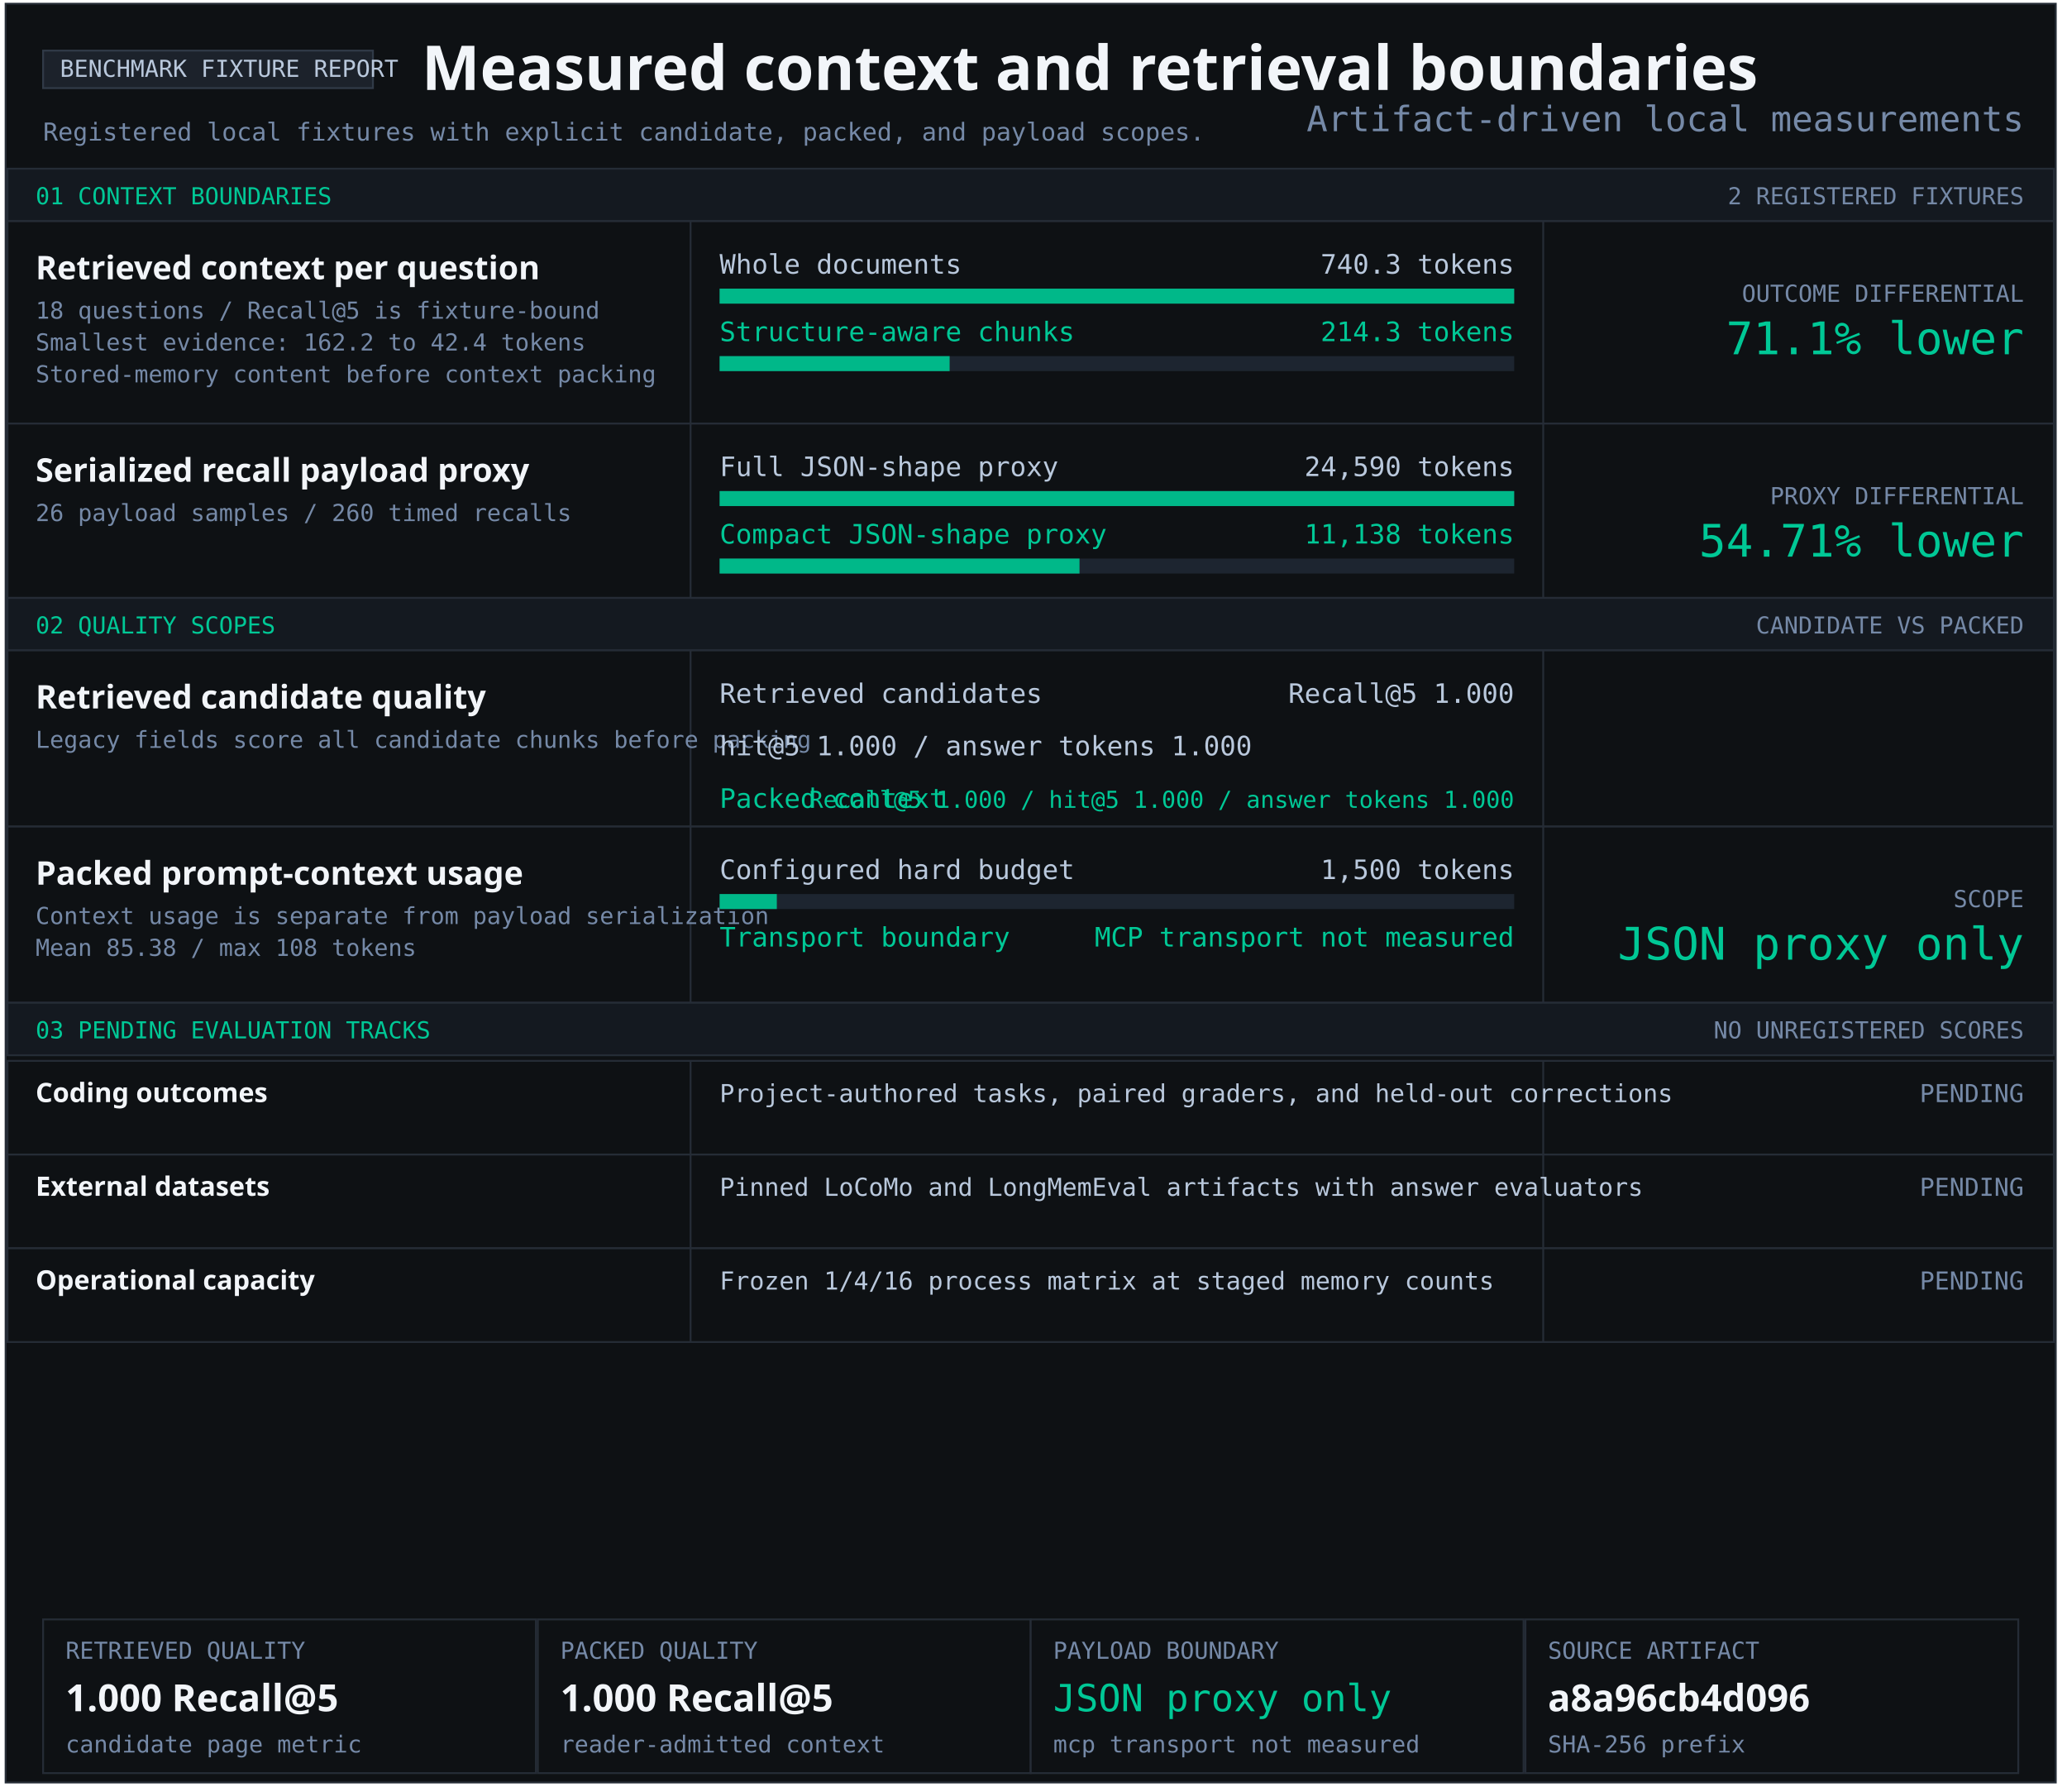
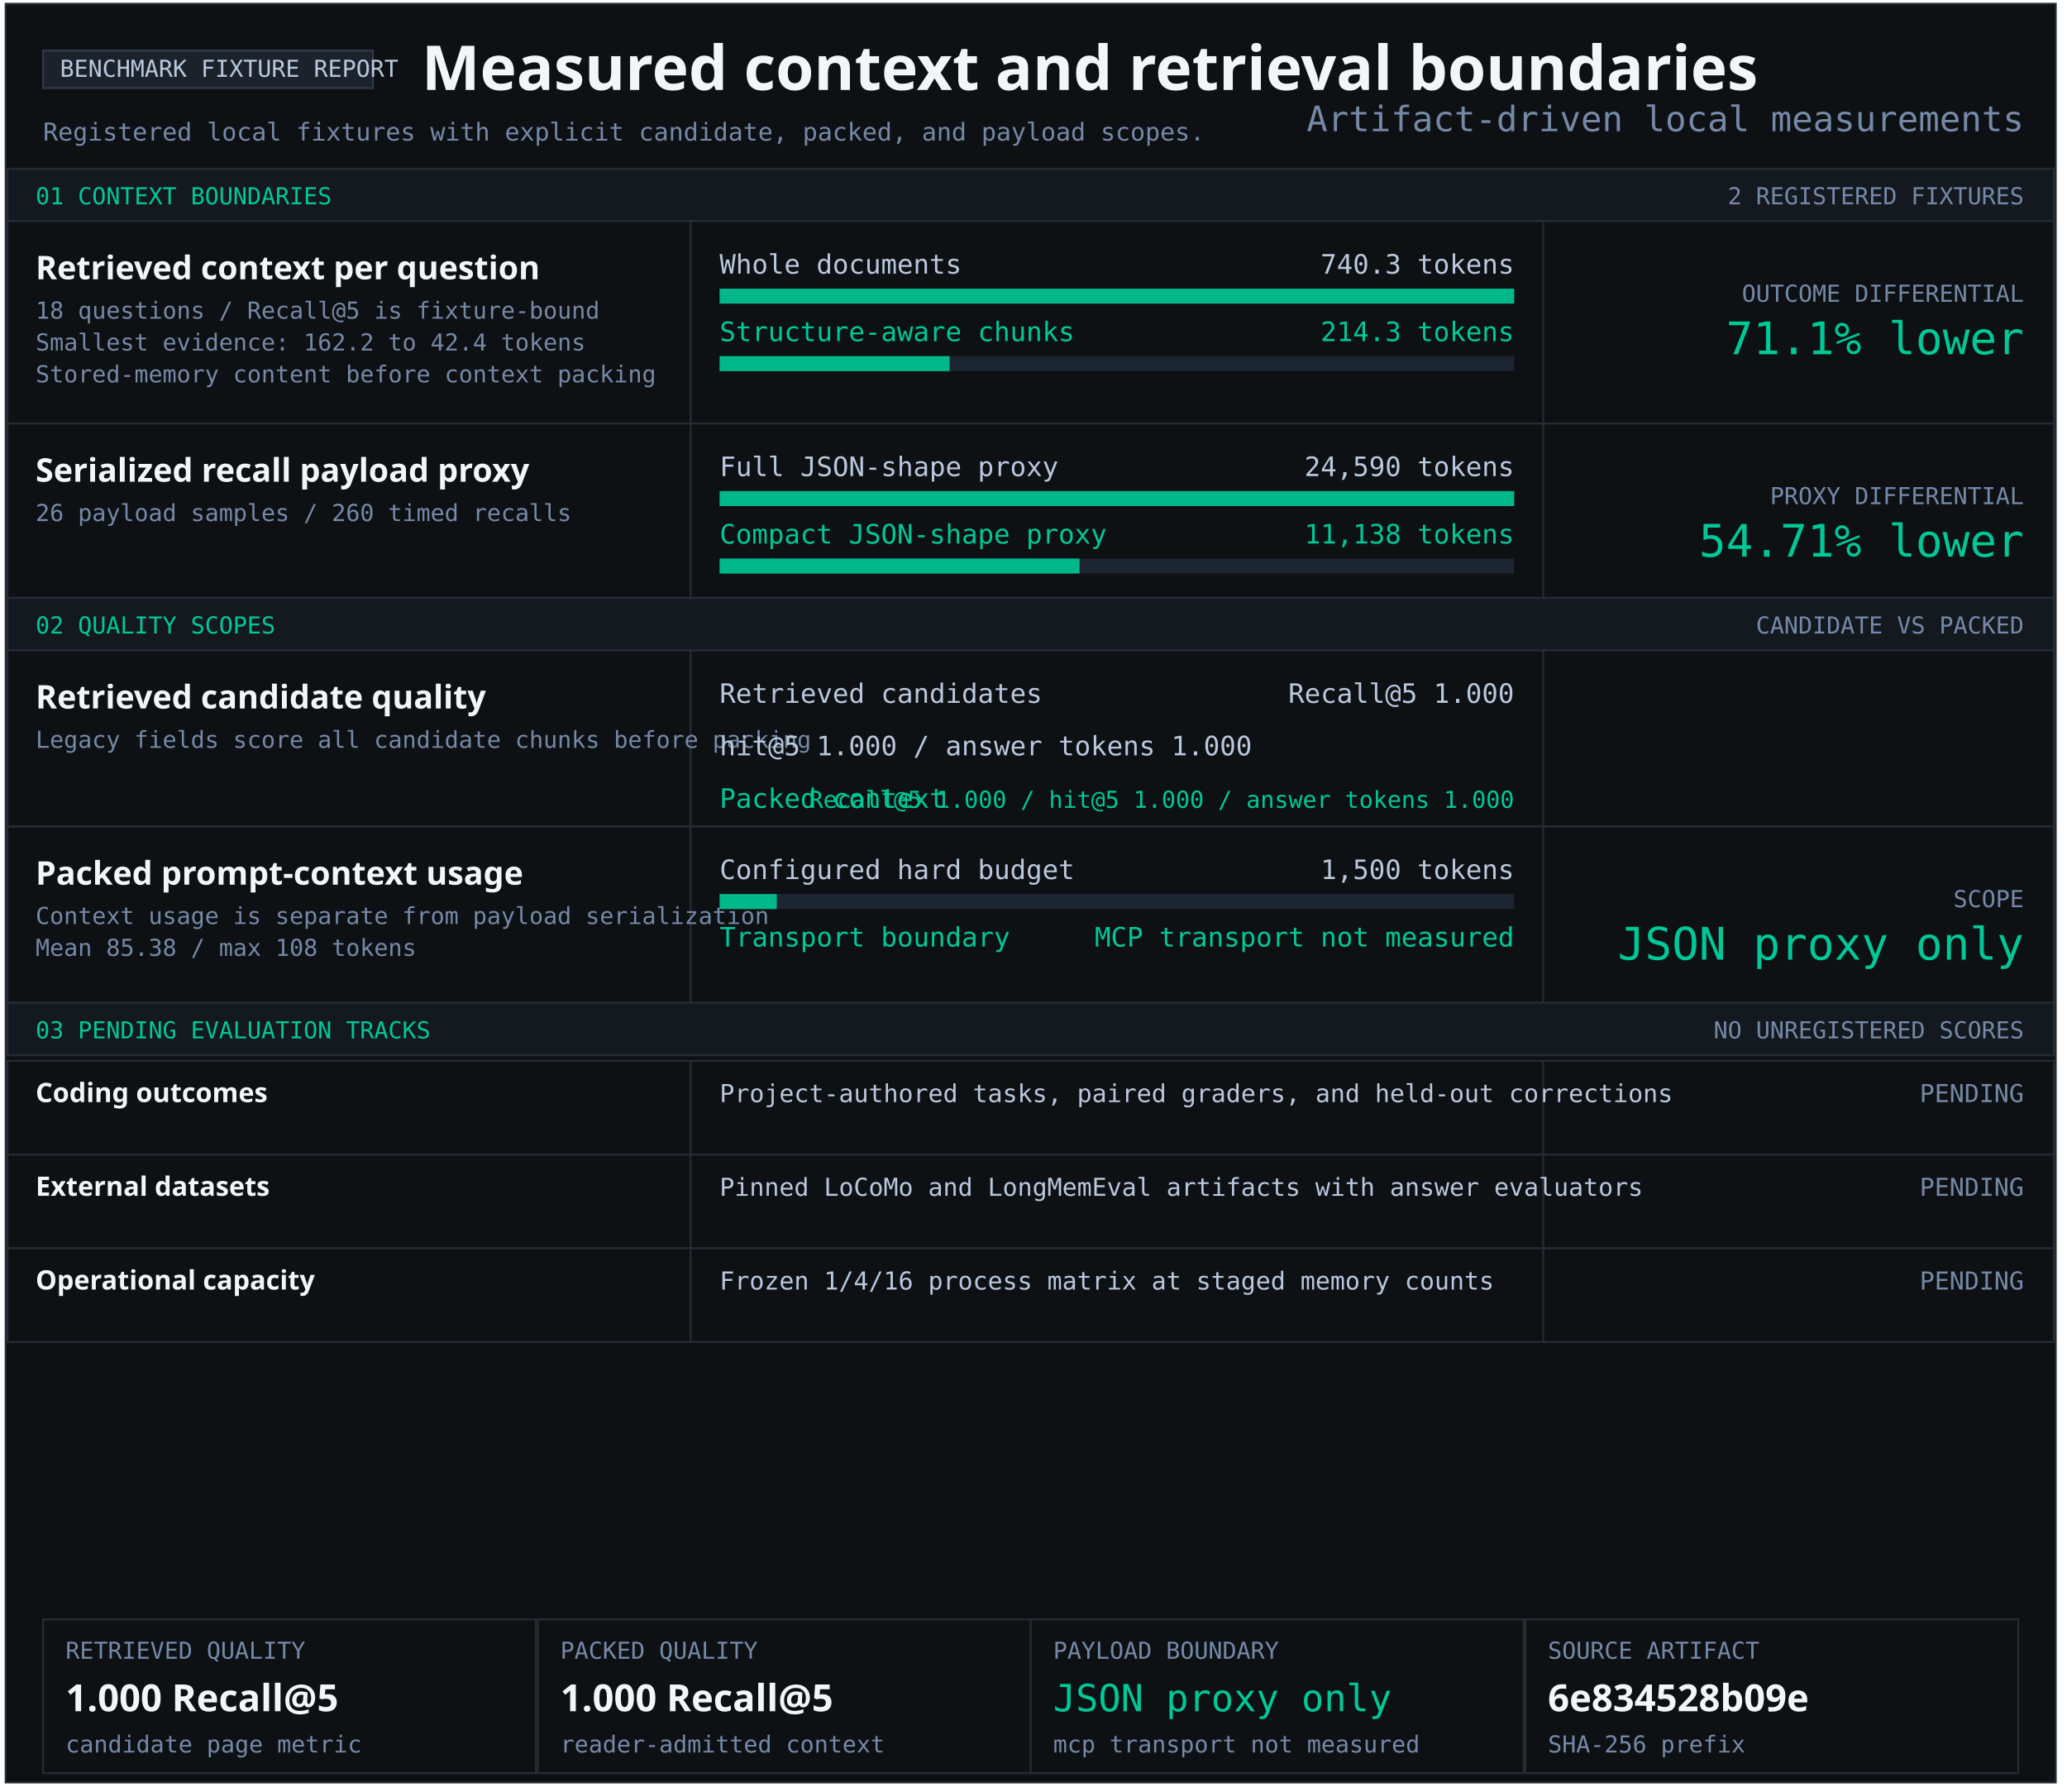
<svg xmlns="http://www.w3.org/2000/svg" width="1103" height="956" viewBox="0 0 1103 956" role="img" aria-labelledby="title desc">
  <style>text{font-family:Consolas,monospace;fill:#b9c8dc} .heading{font-family:Segoe UI,sans-serif;font-weight:700;fill:#f2f5f9} .green{fill:#00c896}.muted{fill:#7589a7}</style>
  <rect x="3" y="2" width="1094" height="949" fill="#0e1114" stroke="#252c36" />
  <rect x="23" y="27" width="176" height="20" fill="#1c222b" stroke="#303a47" />
  <text x="32" y="41" font-size="12.5" text-anchor="start">BENCHMARK FIXTURE REPORT</text>
  <text x="225" y="48" font-size="33" class="heading" text-anchor="start">Measured context and retrieval boundaries</text>
  <text x="23" y="75" font-size="13.2" class="muted" text-anchor="start">Registered local fixtures with explicit candidate, packed, and payload scopes.</text>
  <rect x="4" y="90" width="1092" height="28" fill="#141920" stroke="#252c36" />
  <text x="19" y="109" font-size="12.5" class="green" text-anchor="start">01 CONTEXT BOUNDARIES</text>
  <text x="1080" y="109" font-size="12.5" class="muted" text-anchor="end">2 REGISTERED FIXTURES</text>
  <rect x="4" y="118" width="1092" height="108" fill="#0e1114" stroke="#252c36" />
  <rect x="368" y="118" width="1" height="108" fill="#252c36" />
  <rect x="823" y="118" width="1" height="108" fill="#252c36" />
  <g aria-label="Structure-aware chunking; 740.3 to 214.3 tokens">
    <text x="19" y="149" font-size="17.4" class="heading" text-anchor="start">Retrieved context per question</text>
    <text x="19" y="170" font-size="12.5" class="muted" text-anchor="start">18 questions / Recall@5 is fixture-bound</text>
    <text x="19" y="187" font-size="12.5" class="muted" text-anchor="start">Smallest evidence: 162.2 to 42.4 tokens</text>
    <text x="19" y="204" font-size="12.5" class="muted" text-anchor="start">Stored-memory content before context packing</text>
    <text x="384" y="146" font-size="14.3" text-anchor="start">Whole documents</text>
    <text x="808" y="146" font-size="14.3" text-anchor="end">740.3 tokens</text>
    <rect x="384" y="154" width="424" height="8" fill="#1d2530" />
    <rect x="384" y="154" width="424.00" height="8" fill="#00b889" />
    <text x="384" y="182" font-size="14.3" class="green" text-anchor="start">Structure-aware chunks</text>
    <text x="808" y="182" font-size="14.3" class="green" text-anchor="end">214.3 tokens</text>
    <rect x="384" y="190" width="424" height="8" fill="#1d2530" />
    <rect x="384" y="190" width="122.74" height="8" fill="#00b889" />
    <text x="1080" y="161" font-size="12.5" class="muted" text-anchor="end">OUTCOME DIFFERENTIAL</text>
    <text x="1080" y="189" font-size="24" class="green" text-anchor="end">71.1% lower</text>
  </g>
  <rect x="4" y="226" width="1092" height="93" fill="#0e1114" stroke="#252c36" />
  <rect x="368" y="226" width="1" height="93" fill="#252c36" />
  <rect x="823" y="226" width="1" height="93" fill="#252c36" />
  <g aria-label="Serialized JSON-shape payload proxy; 24,590 full; 11,138 compact">
    <text x="19" y="257" font-size="17.4" class="heading" text-anchor="start">Serialized recall payload proxy</text>
    <text x="19" y="278" font-size="12.5" class="muted" text-anchor="start">26 payload samples / 260 timed recalls</text>
    <text x="384" y="254" font-size="14.3" text-anchor="start">Full JSON-shape proxy</text>
    <text x="808" y="254" font-size="14.3" text-anchor="end">24,590 tokens</text>
    <rect x="384" y="262" width="424" height="8" fill="#1d2530" />
    <rect x="384" y="262" width="424.00" height="8" fill="#00b889" />
    <text x="384" y="290" font-size="14.3" class="green" text-anchor="start">Compact JSON-shape proxy</text>
    <text x="808" y="290" font-size="14.3" class="green" text-anchor="end">11,138 tokens</text>
    <rect x="384" y="298" width="424" height="8" fill="#1d2530" />
    <rect x="384" y="298" width="192.05" height="8" fill="#00b889" />
    <text x="1080" y="269" font-size="12.5" class="muted" text-anchor="end">PROXY DIFFERENTIAL</text>
    <text x="1080" y="297" font-size="24" class="green" text-anchor="end">54.71% lower</text>
  </g>
  <rect x="4" y="319" width="1092" height="28" fill="#141920" stroke="#252c36" />
  <text x="19" y="338" font-size="12.5" class="green" text-anchor="start">02 QUALITY SCOPES</text>
  <text x="1080" y="338" font-size="12.5" class="muted" text-anchor="end">CANDIDATE VS PACKED</text>
  <rect x="4" y="347" width="1092" height="94" fill="#0e1114" stroke="#252c36" />
  <rect x="368" y="347" width="1" height="94" fill="#252c36" />
  <rect x="823" y="347" width="1" height="94" fill="#252c36" />
  <g aria-label="Retrieved candidate quality and packed context quality">
    <text x="19" y="378" font-size="17.4" class="heading" text-anchor="start">Retrieved candidate quality</text>
    <text x="19" y="399" font-size="12.5" class="muted" text-anchor="start">Legacy fields score all candidate chunks before packing</text>
    <text x="384" y="375" font-size="14.3" text-anchor="start">Retrieved candidates</text>
    <text x="808" y="375" font-size="14.3" text-anchor="end">Recall@5 1.000</text>
    <text x="384" y="403" font-size="14.3" text-anchor="start">hit@5 1.000 / answer tokens 1.000</text>
    <text x="384" y="431" font-size="14.3" class="green" text-anchor="start">Packed context</text>
    <text x="808" y="431" font-size="12.5" class="green" text-anchor="end">Recall@5 1.000 / hit@5 1.000 / answer tokens 1.000</text>
  </g>
  <rect x="4" y="441" width="1092" height="94" fill="#0e1114" stroke="#252c36" />
  <rect x="368" y="441" width="1" height="94" fill="#252c36" />
  <rect x="823" y="441" width="1" height="94" fill="#252c36" />
  <text x="19" y="472" font-size="17.4" class="heading" text-anchor="start">Packed prompt-context usage</text>
  <text x="19" y="493" font-size="12.5" class="muted" text-anchor="start">Context usage is separate from payload serialization</text>
  <text x="19" y="510" font-size="12.5" class="muted" text-anchor="start">Mean 85.38 / max 108 tokens</text>
  <text x="384" y="469" font-size="14.3" text-anchor="start">Configured hard budget</text>
  <text x="808" y="469" font-size="14.3" text-anchor="end">1,500 tokens</text>
  <rect x="384" y="477" width="424" height="8" fill="#1d2530" />
  <rect x="384" y="477" width="30.53" height="8" fill="#00b889" />
  <text x="384" y="505" font-size="14.3" class="green" text-anchor="start">Transport boundary</text>
  <text x="808" y="505" font-size="14.3" class="green" text-anchor="end">MCP transport not measured</text>
  <text x="1080" y="484" font-size="12.5" class="muted" text-anchor="end">SCOPE</text>
  <text x="1080" y="512" font-size="24" class="green" text-anchor="end">JSON proxy only</text>
  <rect x="4" y="535" width="1092" height="28" fill="#141920" stroke="#252c36" />
  <text x="19" y="554" font-size="12.5" class="green" text-anchor="start">03 PENDING EVALUATION TRACKS</text>
  <text x="1080" y="554" font-size="12.5" class="muted" text-anchor="end">NO UNREGISTERED SCORES</text>
  <rect x="4" y="566" width="1092" height="50" fill="#0e1114" stroke="#252c36" />
  <rect x="368" y="566" width="1" height="50" fill="#252c36" />
  <rect x="823" y="566" width="1" height="50" fill="#252c36" />
  <text x="19" y="588" font-size="14.3" class="heading" text-anchor="start">Coding outcomes</text>
  <text x="384" y="588" font-size="13.2" text-anchor="start">Project-authored tasks, paired graders, and held-out corrections</text>
  <text x="1080" y="588" font-size="13.2" class="muted" text-anchor="end">PENDING</text>
  <rect x="4" y="616" width="1092" height="50" fill="#0e1114" stroke="#252c36" />
  <rect x="368" y="616" width="1" height="50" fill="#252c36" />
  <rect x="823" y="616" width="1" height="50" fill="#252c36" />
  <text x="19" y="638" font-size="14.3" class="heading" text-anchor="start">External datasets</text>
  <text x="384" y="638" font-size="13.2" text-anchor="start">Pinned LoCoMo and LongMemEval artifacts with answer evaluators</text>
  <text x="1080" y="638" font-size="13.2" class="muted" text-anchor="end">PENDING</text>
  <rect x="4" y="666" width="1092" height="50" fill="#0e1114" stroke="#252c36" />
  <rect x="368" y="666" width="1" height="50" fill="#252c36" />
  <rect x="823" y="666" width="1" height="50" fill="#252c36" />
  <text x="19" y="688" font-size="14.3" class="heading" text-anchor="start">Operational capacity</text>
  <text x="384" y="688" font-size="13.2" text-anchor="start">Frozen 1/4/16 process matrix at staged memory counts</text>
  <text x="1080" y="688" font-size="13.2" class="muted" text-anchor="end">PENDING</text>
  <rect x="23" y="864" width="263" height="82" fill="#0e1114" stroke="#252c36" />
  <text x="35" y="885" font-size="12.5" class="muted" text-anchor="start">RETRIEVED QUALITY</text>
  <text x="35" y="913" font-size="20" class="heading" text-anchor="start">1.000 Recall@5</text>
  <text x="35" y="935" font-size="12.5" class="muted" text-anchor="start">candidate page metric</text>
  <rect x="287" y="864" width="263" height="82" fill="#0e1114" stroke="#252c36" />
  <text x="299" y="885" font-size="12.5" class="muted" text-anchor="start">PACKED QUALITY</text>
  <text x="299" y="913" font-size="20" class="heading" text-anchor="start">1.000 Recall@5</text>
  <text x="299" y="935" font-size="12.5" class="muted" text-anchor="start">reader-admitted context</text>
  <rect x="550" y="864" width="263" height="82" fill="#0e1114" stroke="#252c36" />
  <text x="562" y="885" font-size="12.5" class="muted" text-anchor="start">PAYLOAD BOUNDARY</text>
  <text x="562" y="913" font-size="20" class="green" text-anchor="start">JSON proxy only</text>
  <text x="562" y="935" font-size="12.5" class="muted" text-anchor="start">mcp transport not measured</text>
  <rect x="814" y="864" width="263" height="82" fill="#0e1114" stroke="#252c36" />
  <text x="826" y="885" font-size="12.5" class="muted" text-anchor="start">SOURCE ARTIFACT</text>
-   <text x="826" y="913" font-size="20" class="heading" text-anchor="start">a8a96cb4d096</text>
+   <text x="826" y="913" font-size="20" class="heading" text-anchor="start">6e834528b09e</text>
  <text x="826" y="935" font-size="12.5" class="muted" text-anchor="start">SHA-256 prefix</text>
  <text x="1080" y="70" font-size="18.7" class="muted" text-anchor="end">Artifact-driven local measurements</text>
</svg>
